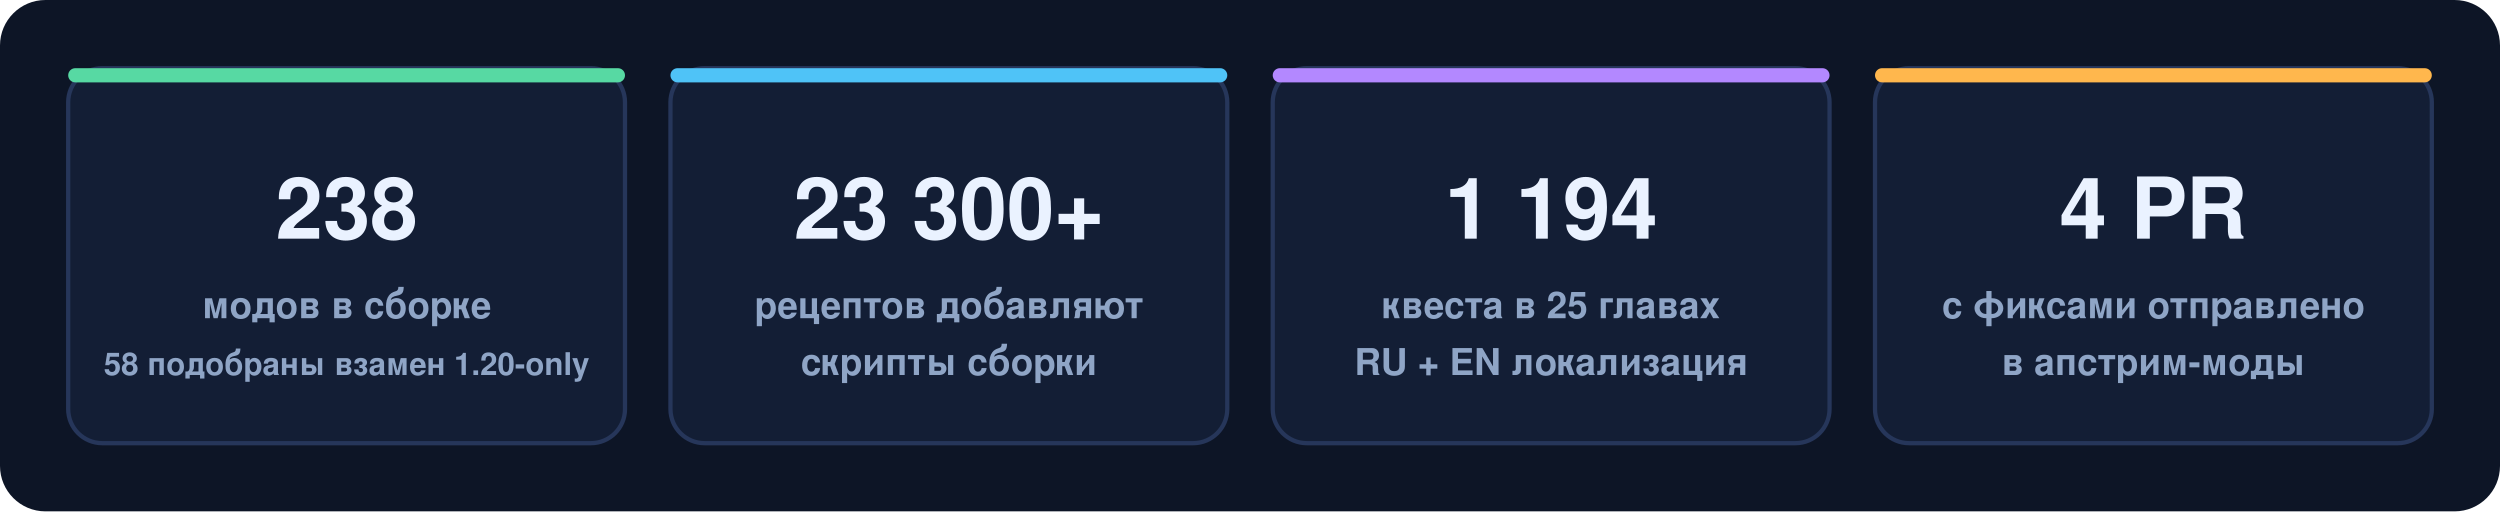
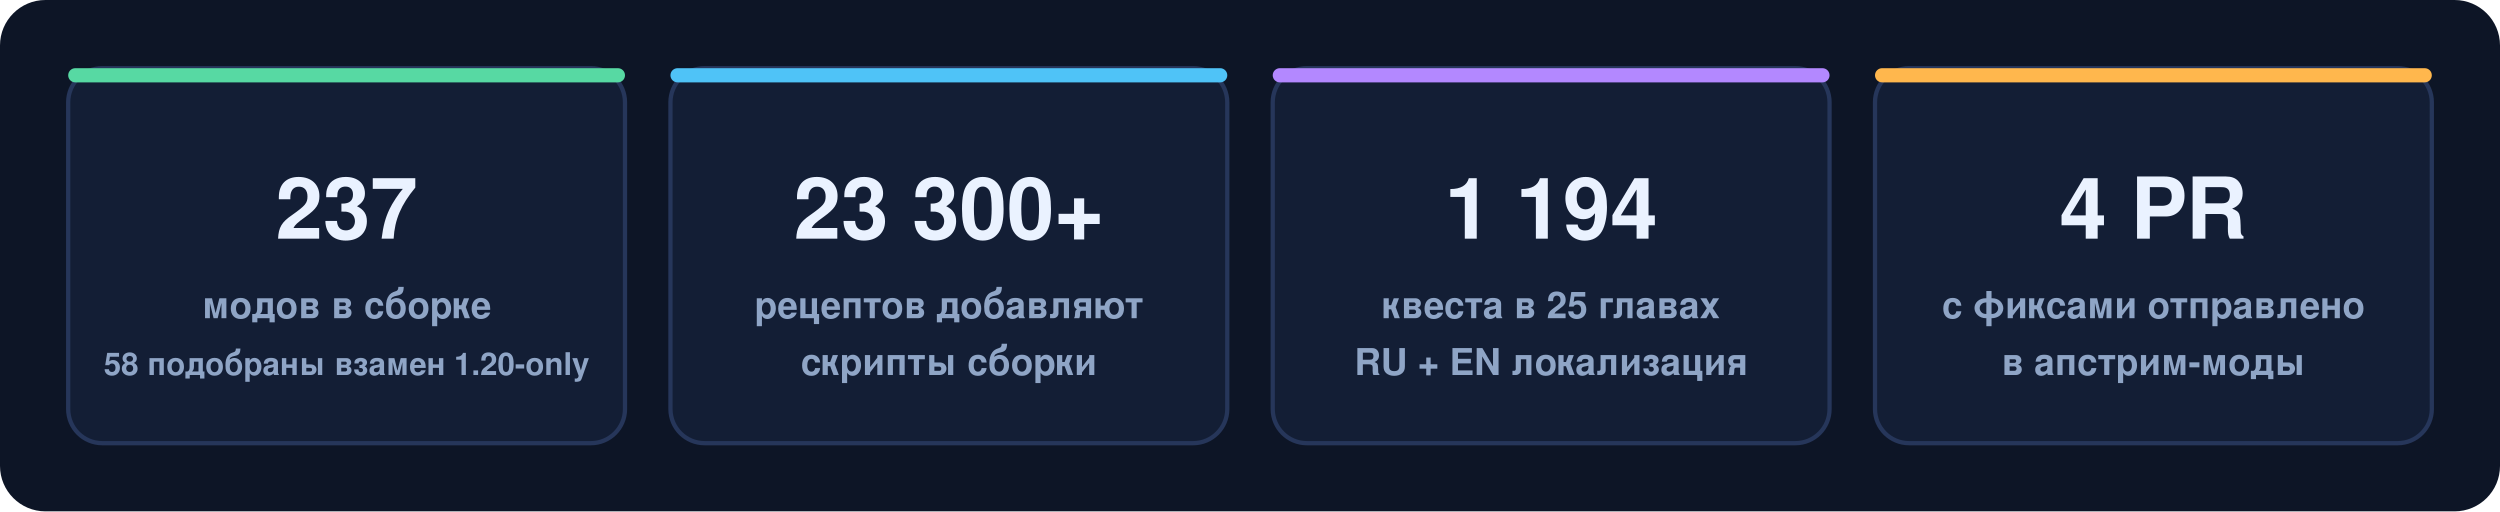
<svg xmlns="http://www.w3.org/2000/svg" width="880" height="180" viewBox="0 0 880 180" role="img" aria-label="Pack stats">
  <defs>
    <style>
      .card { fill: #131e35; stroke: #26365a; stroke-width: 1.5; }
      .num { font: 800 30px 'Segoe UI', Ubuntu, Helvetica, Arial, sans-serif; fill: #eaf2ff; }
      .cap { font: 600 13px 'Segoe UI', Ubuntu, Helvetica, Arial, sans-serif; fill: #8fa5c6; }
      .capsm { font: 600 11px 'Segoe UI', Ubuntu, Helvetica, Arial, sans-serif; fill: #8fa5c6; }
      .accent-a { fill: #57d9a3; } .accent-b { fill: #4fc3f7; } .accent-c { fill: #b388ff; } .accent-d { fill: #ffb74d; }
    </style>
  </defs>
  <rect width="880" height="180" rx="16" fill="#0d1526" />
  <g>
    <rect x="24" y="24" width="196" height="132" rx="12" class="card" />
    <rect x="24" y="24" width="196" height="5" rx="2.5" class="accent-a" />
-     <text x="122" y="84" text-anchor="middle" class="num">238</text>
+     <text x="122" y="84" text-anchor="middle" class="num">237</text>
    <text x="122" y="112" text-anchor="middle" class="cap">модов в сборке</text>
    <text x="122" y="132" text-anchor="middle" class="capsm">58 подобраны взамен 1.20-only</text>
  </g>
  <g>
    <rect x="236" y="24" width="196" height="132" rx="12" class="card" />
    <rect x="236" y="24" width="196" height="5" rx="2.5" class="accent-b" />
    <text x="334" y="84" text-anchor="middle" class="num">23 300+</text>
    <text x="334" y="112" text-anchor="middle" class="cap">рецептов добавляют</text>
    <text x="334" y="132" text-anchor="middle" class="cap">скрипты сборки</text>
  </g>
  <g>
    <rect x="448" y="24" width="196" height="132" rx="12" class="card" />
    <rect x="448" y="24" width="196" height="5" rx="2.5" class="accent-c" />
    <text x="546" y="84" text-anchor="middle" class="num">1 194</text>
    <text x="546" y="112" text-anchor="middle" class="cap">квеста в 25 главах</text>
    <text x="546" y="132" text-anchor="middle" class="cap">RU + EN локализация</text>
  </g>
  <g>
    <rect x="660" y="24" width="196" height="132" rx="12" class="card" />
    <rect x="660" y="24" width="196" height="5" rx="2.5" class="accent-d" />
    <text x="758" y="84" text-anchor="middle" class="num">4 PR</text>
    <text x="758" y="112" text-anchor="middle" class="cap">с фиксами отправлено</text>
    <text x="758" y="132" text-anchor="middle" class="cap">в апстрим-моды</text>
  </g>
</svg>
